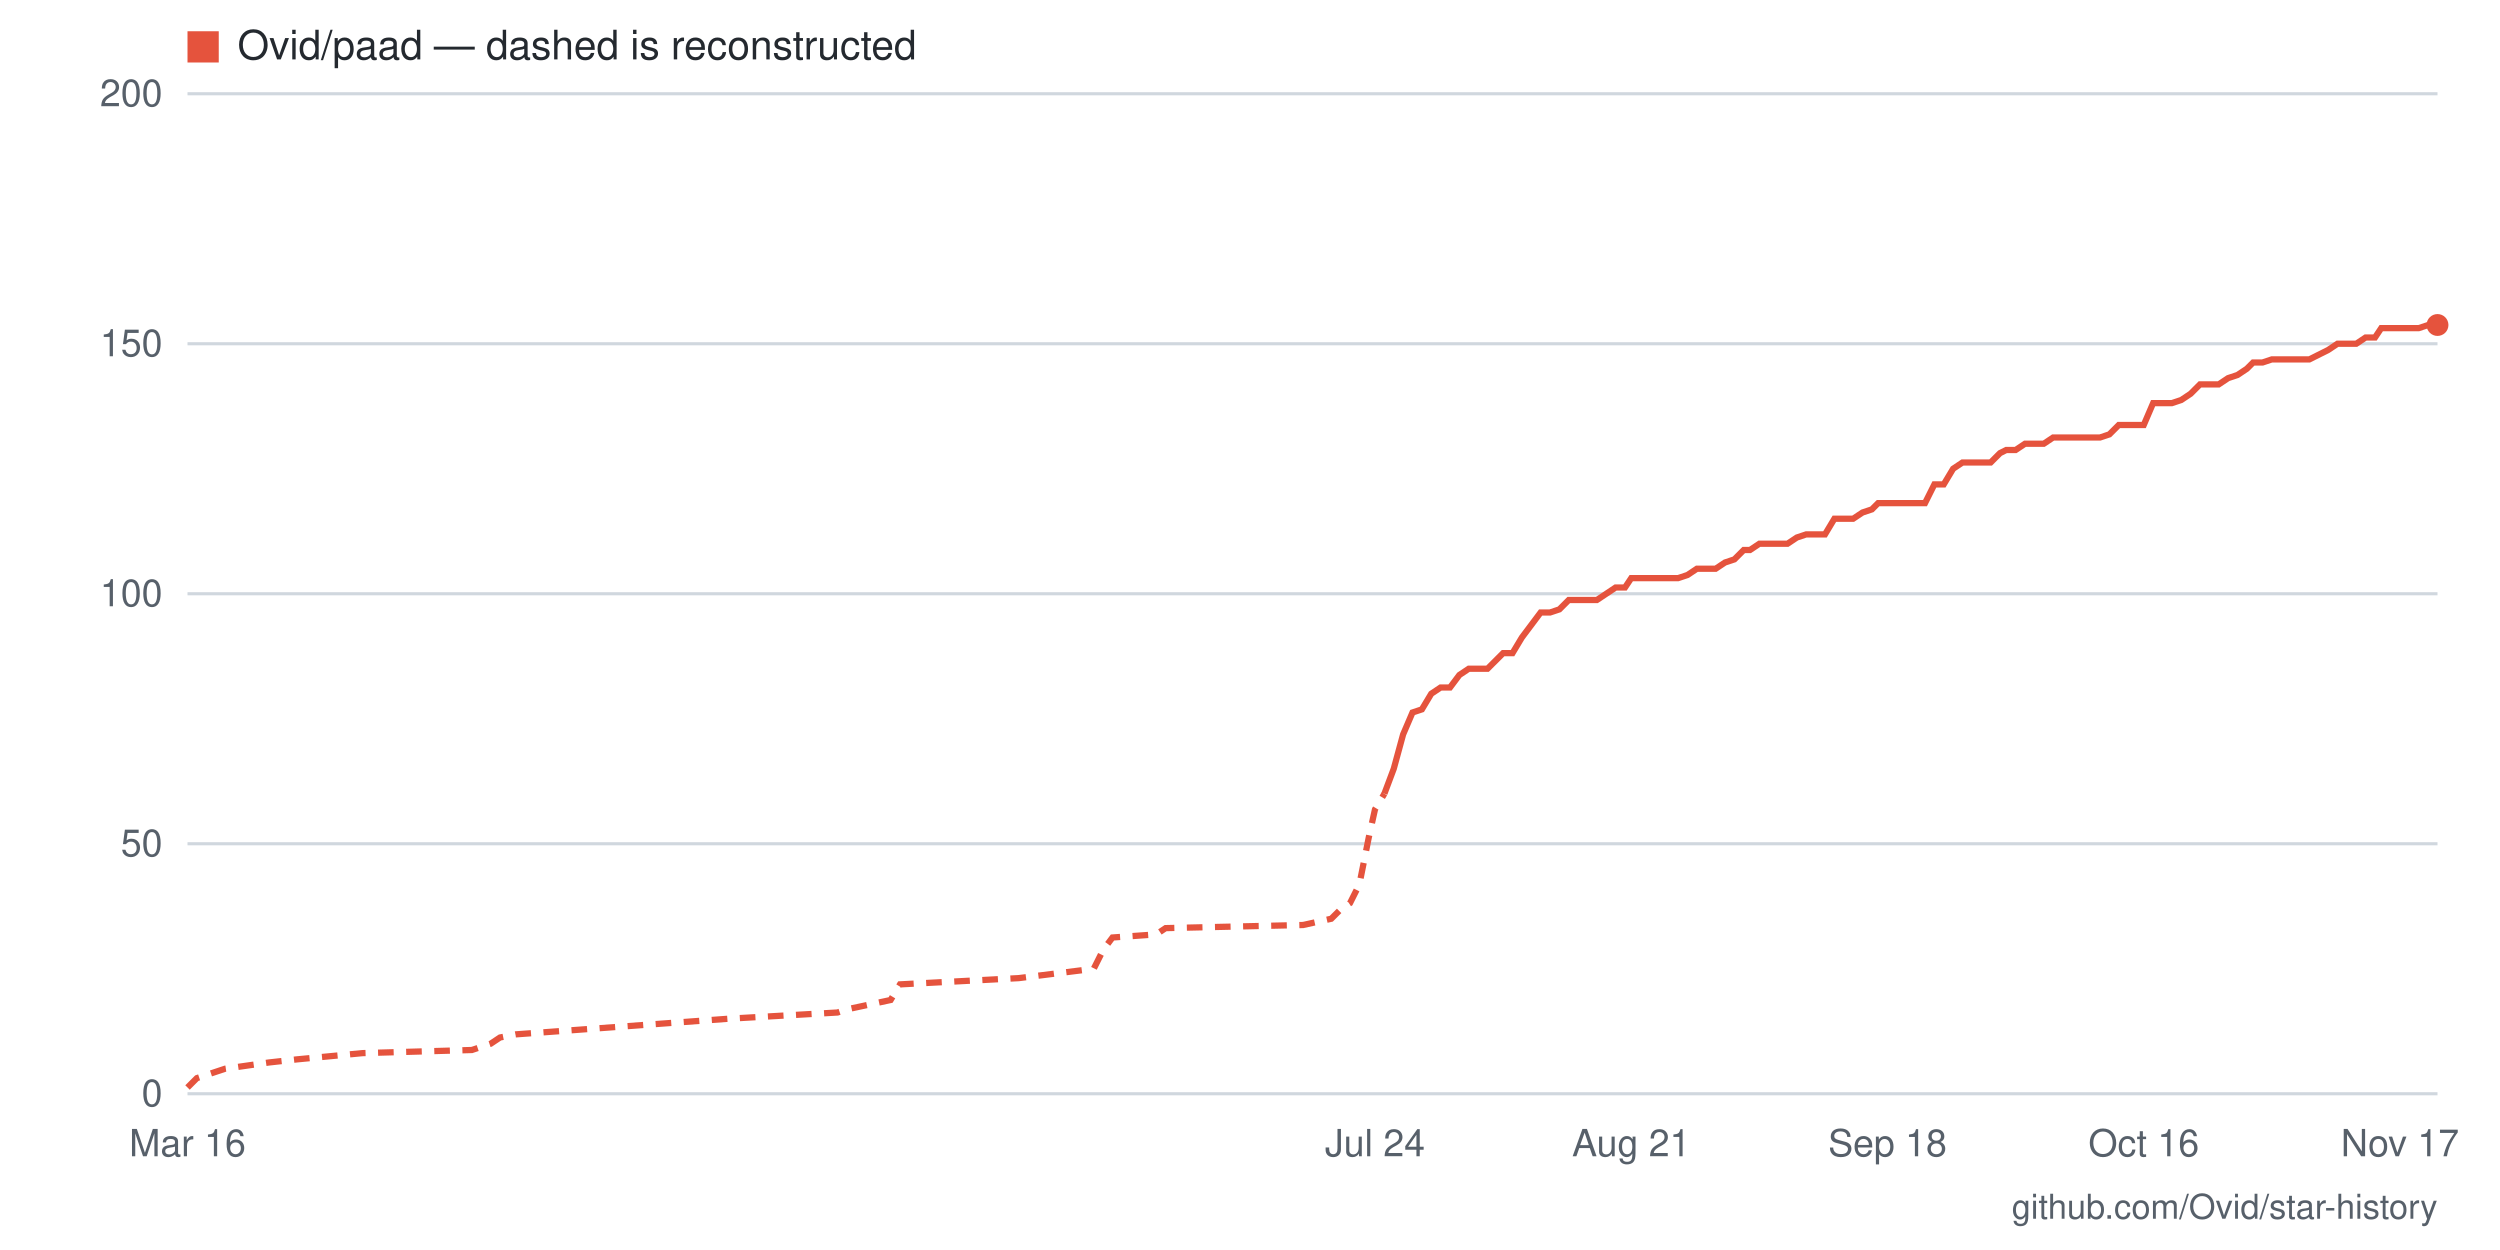
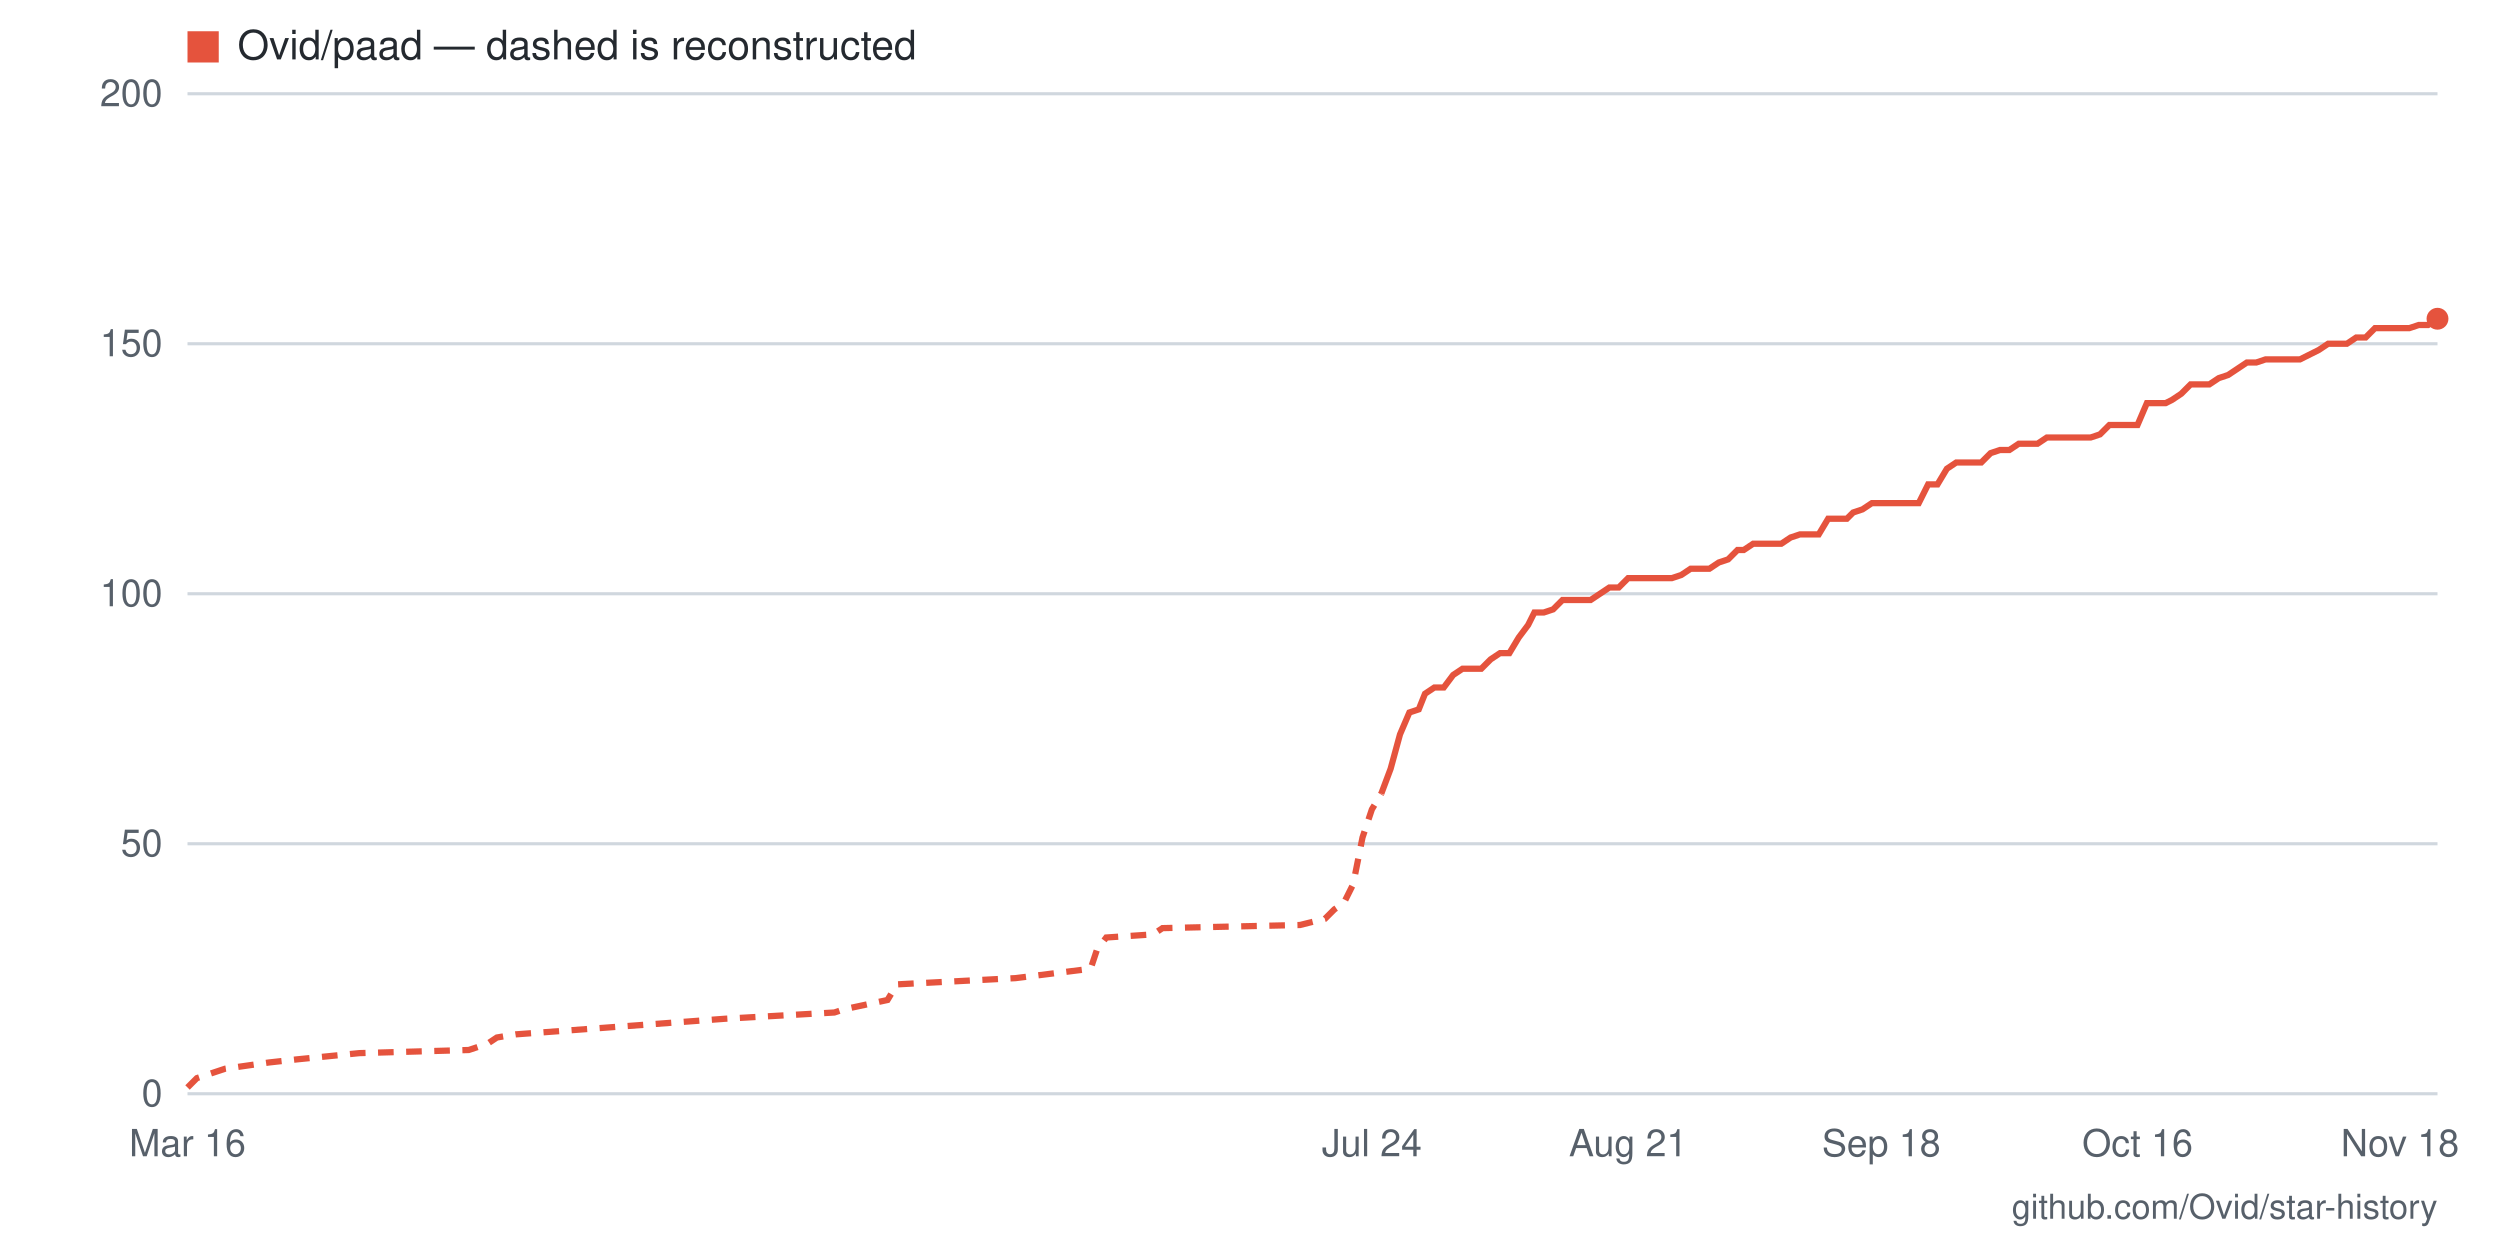
- <svg xmlns="http://www.w3.org/2000/svg" viewBox="0 0 800 400" width="800" height="400" role="img" aria-label="Star history for Ovid/paad: 154 stars as of 2026-11-17">
+ <svg xmlns="http://www.w3.org/2000/svg" viewBox="0 0 800 400" width="800" height="400" role="img" aria-label="Star history for Ovid/paad: 155 stars as of 2026-11-18">
  <rect width="800" height="400" fill="#ffffff" />
  <line x1="60" y1="350" x2="780" y2="350" stroke="#d0d7de" stroke-width="1" />
  <text x="52" y="354" text-anchor="end" font-family="-apple-system,BlinkMacSystemFont,'Segoe UI',Helvetica,Arial,sans-serif" font-size="12" fill="#57606a">0</text>
  <line x1="60" y1="270" x2="780" y2="270" stroke="#d0d7de" stroke-width="1" />
  <text x="52" y="274" text-anchor="end" font-family="-apple-system,BlinkMacSystemFont,'Segoe UI',Helvetica,Arial,sans-serif" font-size="12" fill="#57606a">50</text>
  <line x1="60" y1="190" x2="780" y2="190" stroke="#d0d7de" stroke-width="1" />
  <text x="52" y="194" text-anchor="end" font-family="-apple-system,BlinkMacSystemFont,'Segoe UI',Helvetica,Arial,sans-serif" font-size="12" fill="#57606a">100</text>
  <line x1="60" y1="110" x2="780" y2="110" stroke="#d0d7de" stroke-width="1" />
  <text x="52" y="114" text-anchor="end" font-family="-apple-system,BlinkMacSystemFont,'Segoe UI',Helvetica,Arial,sans-serif" font-size="12" fill="#57606a">150</text>
  <line x1="60" y1="30" x2="780" y2="30" stroke="#d0d7de" stroke-width="1" />
  <text x="52" y="34" text-anchor="end" font-family="-apple-system,BlinkMacSystemFont,'Segoe UI',Helvetica,Arial,sans-serif" font-size="12" fill="#57606a">200</text>
-   <text x="768" y="370" text-anchor="middle" font-family="-apple-system,BlinkMacSystemFont,'Segoe UI',Helvetica,Arial,sans-serif" font-size="12" fill="#57606a">Nov 17</text>
-   <text x="686" y="370" text-anchor="middle" font-family="-apple-system,BlinkMacSystemFont,'Segoe UI',Helvetica,Arial,sans-serif" font-size="12" fill="#57606a">Oct 16</text>
-   <text x="604" y="370" text-anchor="middle" font-family="-apple-system,BlinkMacSystemFont,'Segoe UI',Helvetica,Arial,sans-serif" font-size="12" fill="#57606a">Sep 18</text>
-   <text x="522" y="370" text-anchor="middle" font-family="-apple-system,BlinkMacSystemFont,'Segoe UI',Helvetica,Arial,sans-serif" font-size="12" fill="#57606a">Aug 21</text>
-   <text x="440" y="370" text-anchor="middle" font-family="-apple-system,BlinkMacSystemFont,'Segoe UI',Helvetica,Arial,sans-serif" font-size="12" fill="#57606a">Jul 24</text>
+   <text x="768" y="370" text-anchor="middle" font-family="-apple-system,BlinkMacSystemFont,'Segoe UI',Helvetica,Arial,sans-serif" font-size="12" fill="#57606a">Nov 18</text>
+   <text x="684" y="370" text-anchor="middle" font-family="-apple-system,BlinkMacSystemFont,'Segoe UI',Helvetica,Arial,sans-serif" font-size="12" fill="#57606a">Oct 16</text>
+   <text x="602" y="370" text-anchor="middle" font-family="-apple-system,BlinkMacSystemFont,'Segoe UI',Helvetica,Arial,sans-serif" font-size="12" fill="#57606a">Sep 18</text>
+   <text x="521" y="370" text-anchor="middle" font-family="-apple-system,BlinkMacSystemFont,'Segoe UI',Helvetica,Arial,sans-serif" font-size="12" fill="#57606a">Aug 21</text>
+   <text x="439" y="370" text-anchor="middle" font-family="-apple-system,BlinkMacSystemFont,'Segoe UI',Helvetica,Arial,sans-serif" font-size="12" fill="#57606a">Jul 24</text>
  <text x="60" y="370" text-anchor="middle" font-family="-apple-system,BlinkMacSystemFont,'Segoe UI',Helvetica,Arial,sans-serif" font-size="12" fill="#57606a">Mar 16</text>
-   <polyline fill="none" stroke="#e5533d" stroke-width="2" stroke-dasharray="5 4" points="60,348 63,345 66,344 72,342 86,340 95,339 116,337 151,336 157,334 160,332 165,331 233,326 268,324 271,323 285,320 288,315 326,313 350,310 353,304 356,300 370,299 373,297 417,296 426,294 429,291 432,289 435,283 438,268 440,259 443,254" />
-   <polyline fill="none" stroke="#e5533d" stroke-width="2" points="443,254 446,246 449,235 452,228 455,227 458,222 461,220 464,220 467,216 470,214 473,214 476,214 479,211 481,209 484,209 487,204 490,200 493,196 496,196 499,195 502,192 505,192 508,192 511,192 514,190 517,188 520,188 522,185 525,185 528,185 531,185 534,185 537,185 540,184 543,182 546,182 549,182 552,180 555,179 558,176 560,176 563,174 566,174 569,174 572,174 575,172 578,171 581,171 584,171 587,166 590,166 593,166 596,164 599,163 601,161 604,161 607,161 610,161 613,161 616,161 619,155 622,155 625,150 628,148 631,148 634,148 637,148 640,145 642,144 645,144 648,142 651,142 654,142 657,140 660,140 663,140 666,140 669,140 672,140 675,139 678,136 680,136 683,136 686,136 689,129 692,129 695,129 698,128 701,126 704,123 707,123 710,123 713,121 716,120 719,118 721,116 724,116 727,115 730,115 733,115 736,115 739,115 745,112 748,110 751,110 754,110 757,108 760,108 762,105 765,105 768,105 771,105 774,105 777,104 780,104" />
-   <circle cx="780" cy="104" r="3.5" fill="#e5533d" />
+   <polyline fill="none" stroke="#e5533d" stroke-width="2" stroke-dasharray="5 4" points="60,348 63,345 66,344 72,342 86,340 95,339 115,337 150,336 156,334 159,332 165,331 232,326 267,324 270,323 284,320 287,315 325,313 349,310 351,304 354,300 369,299 372,297 416,296 424,294 427,291 430,289 433,283 436,268 439,259 442,254" />
+   <polyline fill="none" stroke="#e5533d" stroke-width="2" points="442,254 445,246 448,235 451,228 454,227 456,222 459,220 462,220 465,216 468,214 471,214 474,214 477,211 480,209 483,209 486,204 489,200 491,196 494,196 497,195 500,192 503,192 506,192 509,192 512,190 515,188 518,188 521,185 523,185 526,185 529,185 532,185 535,185 538,184 541,182 544,182 547,182 550,180 553,179 556,176 558,176 561,174 564,174 567,174 570,174 573,172 576,171 579,171 582,171 585,166 588,166 591,166 593,164 596,163 599,161 602,161 605,161 608,161 611,161 614,161 617,155 620,155 623,150 626,148 628,148 631,148 634,148 637,145 640,144 643,144 646,142 649,142 652,142 655,140 658,140 660,140 663,140 666,140 669,140 672,139 675,136 678,136 681,136 684,136 687,129 690,129 693,129 695,128 698,126 701,123 704,123 707,123 710,121 713,120 716,118 719,116 722,116 725,115 728,115 730,115 733,115 736,115 742,112 745,110 748,110 751,110 754,108 757,108 760,105 763,105 765,105 768,105 771,105 774,104 777,104 780,102" />
+   <circle cx="780" cy="102" r="3.5" fill="#e5533d" />
  <rect x="60" y="10" width="10" height="10" fill="#e5533d" />
  <text x="76" y="19" font-family="-apple-system,BlinkMacSystemFont,'Segoe UI',Helvetica,Arial,sans-serif" font-size="13" fill="#24292f">Ovid/paad — dashed is reconstructed</text>
  <text x="780" y="390" text-anchor="end" font-family="-apple-system,BlinkMacSystemFont,'Segoe UI',Helvetica,Arial,sans-serif" font-size="11" fill="#57606a">github.com/Ovid/star-history</text>
</svg>
